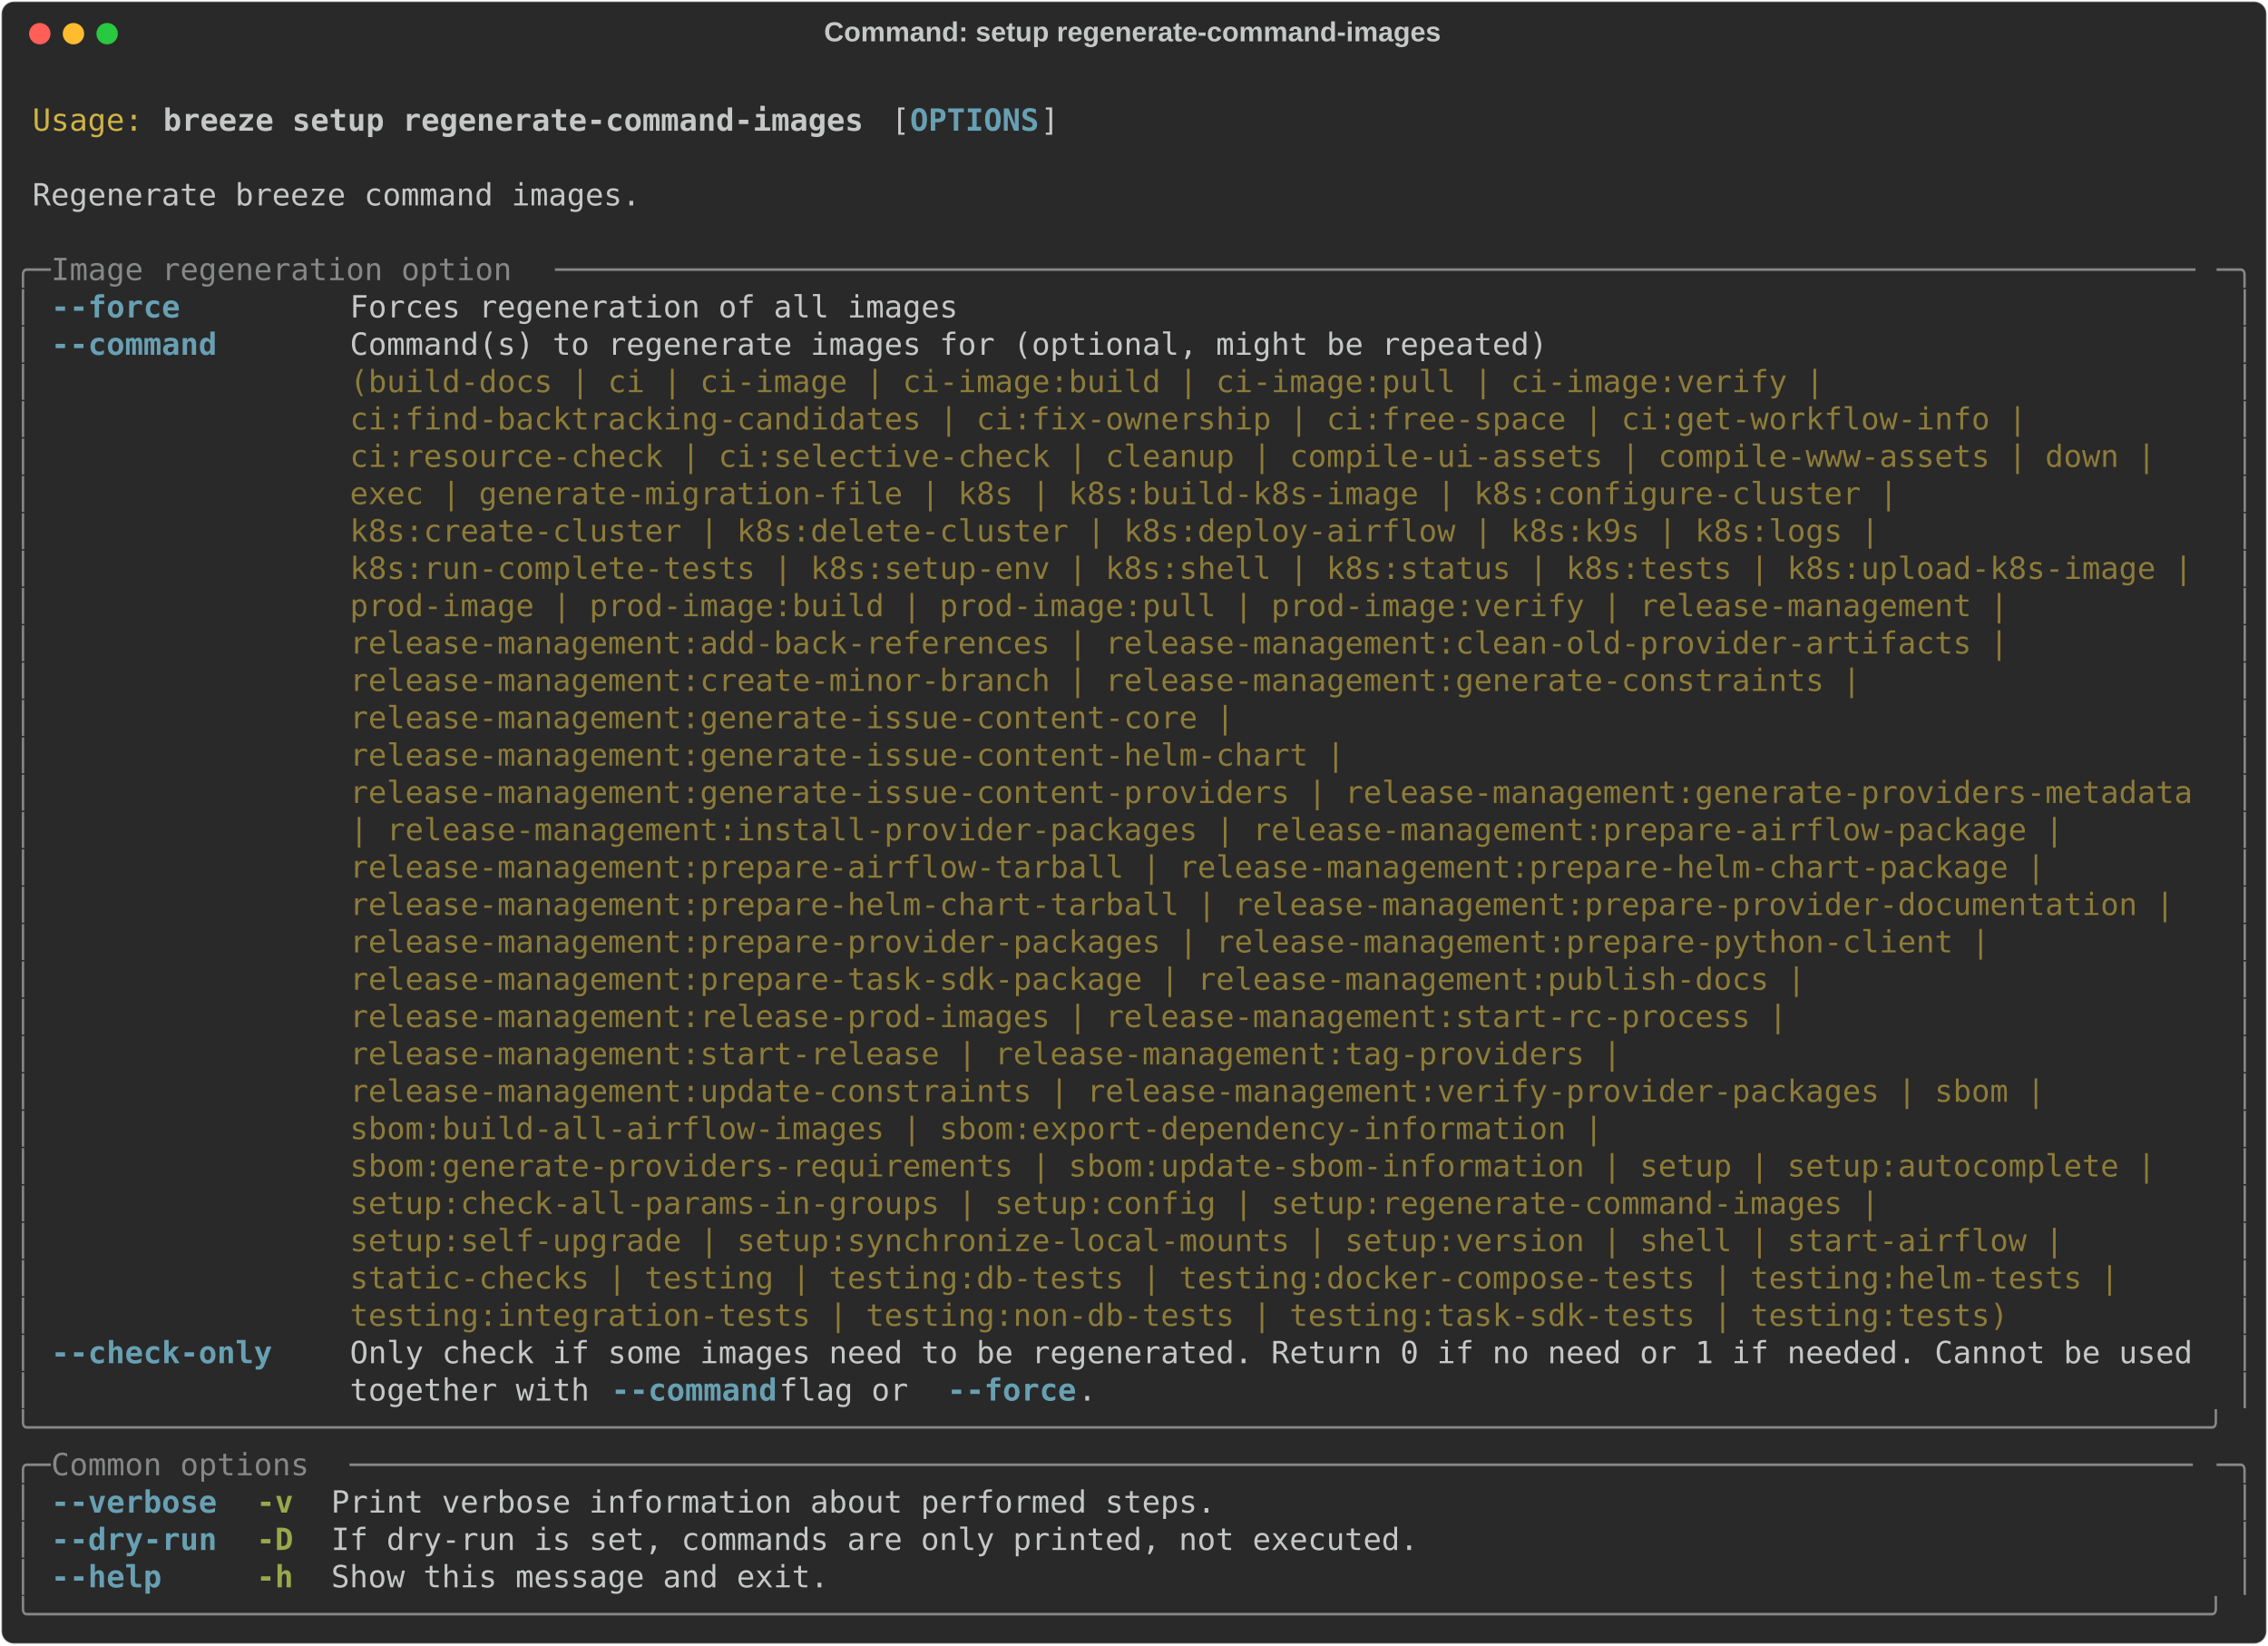
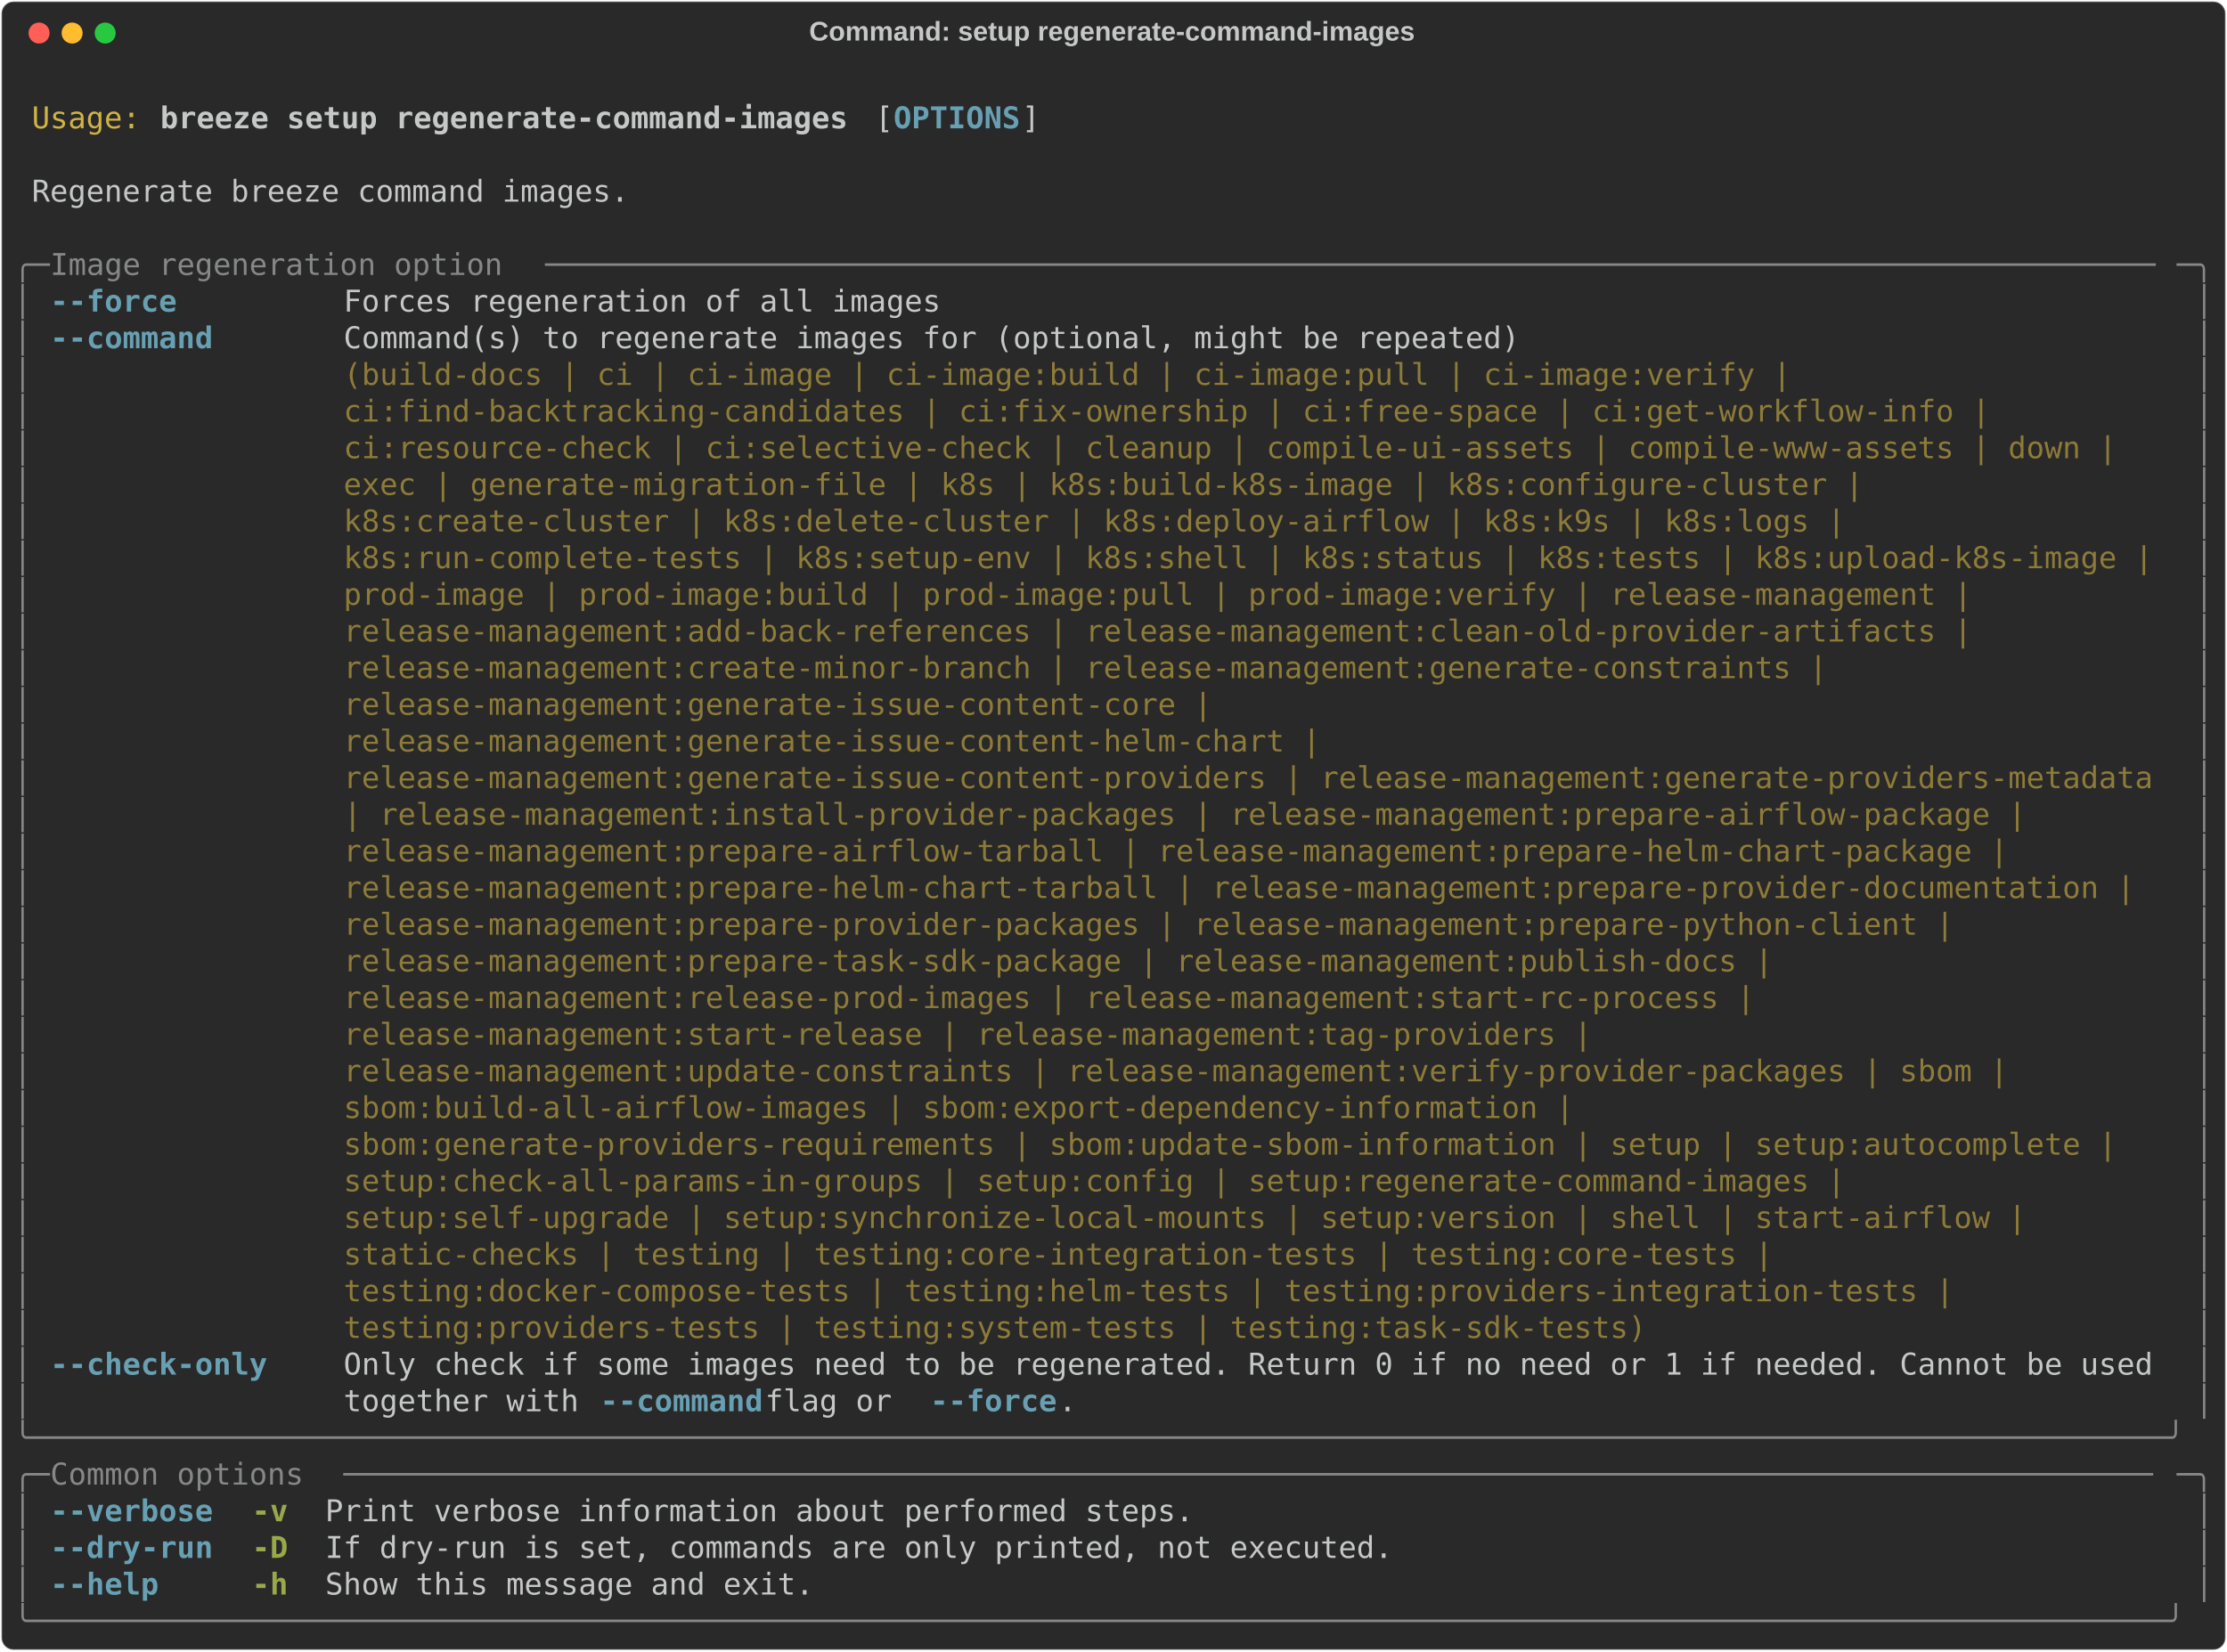
- <svg xmlns="http://www.w3.org/2000/svg" class="rich-terminal" viewBox="0 0 1482 1074.8">
+ <svg xmlns="http://www.w3.org/2000/svg" class="rich-terminal" viewBox="0 0 1482 1099.2">
  <style>

    @font-face {
        font-family: "Fira Code";
        src: local("FiraCode-Regular"),
                url("https://cdnjs.cloudflare.com/ajax/libs/firacode/6.2.0/woff2/FiraCode-Regular.woff2") format("woff2"),
                url("https://cdnjs.cloudflare.com/ajax/libs/firacode/6.2.0/woff/FiraCode-Regular.woff") format("woff");
        font-style: normal;
        font-weight: 400;
    }
    @font-face {
        font-family: "Fira Code";
        src: local("FiraCode-Bold"),
                url("https://cdnjs.cloudflare.com/ajax/libs/firacode/6.2.0/woff2/FiraCode-Bold.woff2") format("woff2"),
                url("https://cdnjs.cloudflare.com/ajax/libs/firacode/6.2.0/woff/FiraCode-Bold.woff") format("woff");
        font-style: bold;
        font-weight: 700;
    }

    .breeze-setup-regenerate-command-images-matrix {
        font-family: Fira Code, monospace;
        font-size: 20px;
        line-height: 24.4px;
        font-variant-east-asian: full-width;
    }

    .breeze-setup-regenerate-command-images-title {
        font-size: 18px;
        font-weight: bold;
        font-family: arial;
    }

    .breeze-setup-regenerate-command-images-r1 { fill: #c5c8c6 }
.breeze-setup-regenerate-command-images-r2 { fill: #d0b344 }
.breeze-setup-regenerate-command-images-r3 { fill: #c5c8c6;font-weight: bold }
.breeze-setup-regenerate-command-images-r4 { fill: #68a0b3;font-weight: bold }
.breeze-setup-regenerate-command-images-r5 { fill: #868887 }
.breeze-setup-regenerate-command-images-r6 { fill: #8d7b39 }
.breeze-setup-regenerate-command-images-r7 { fill: #98a84b;font-weight: bold }
    </style>
  <defs>
    <clipPath id="breeze-setup-regenerate-command-images-clip-terminal">
-       <rect x="0" y="0" width="1463.0" height="1023.8" />
+       <rect x="0" y="0" width="1463.0" height="1048.2" />
    </clipPath>
    <clipPath id="breeze-setup-regenerate-command-images-line-0">
      <rect x="0" y="1.5" width="1464" height="24.65" />
    </clipPath>
    <clipPath id="breeze-setup-regenerate-command-images-line-1">
      <rect x="0" y="25.9" width="1464" height="24.65" />
    </clipPath>
    <clipPath id="breeze-setup-regenerate-command-images-line-2">
      <rect x="0" y="50.3" width="1464" height="24.65" />
    </clipPath>
    <clipPath id="breeze-setup-regenerate-command-images-line-3">
      <rect x="0" y="74.7" width="1464" height="24.65" />
    </clipPath>
    <clipPath id="breeze-setup-regenerate-command-images-line-4">
      <rect x="0" y="99.1" width="1464" height="24.65" />
    </clipPath>
    <clipPath id="breeze-setup-regenerate-command-images-line-5">
      <rect x="0" y="123.5" width="1464" height="24.65" />
    </clipPath>
    <clipPath id="breeze-setup-regenerate-command-images-line-6">
      <rect x="0" y="147.9" width="1464" height="24.65" />
    </clipPath>
    <clipPath id="breeze-setup-regenerate-command-images-line-7">
      <rect x="0" y="172.3" width="1464" height="24.65" />
    </clipPath>
    <clipPath id="breeze-setup-regenerate-command-images-line-8">
      <rect x="0" y="196.7" width="1464" height="24.65" />
    </clipPath>
    <clipPath id="breeze-setup-regenerate-command-images-line-9">
      <rect x="0" y="221.1" width="1464" height="24.65" />
    </clipPath>
    <clipPath id="breeze-setup-regenerate-command-images-line-10">
      <rect x="0" y="245.5" width="1464" height="24.65" />
    </clipPath>
    <clipPath id="breeze-setup-regenerate-command-images-line-11">
      <rect x="0" y="269.9" width="1464" height="24.65" />
    </clipPath>
    <clipPath id="breeze-setup-regenerate-command-images-line-12">
      <rect x="0" y="294.3" width="1464" height="24.65" />
    </clipPath>
    <clipPath id="breeze-setup-regenerate-command-images-line-13">
      <rect x="0" y="318.7" width="1464" height="24.65" />
    </clipPath>
    <clipPath id="breeze-setup-regenerate-command-images-line-14">
      <rect x="0" y="343.1" width="1464" height="24.65" />
    </clipPath>
    <clipPath id="breeze-setup-regenerate-command-images-line-15">
      <rect x="0" y="367.5" width="1464" height="24.65" />
    </clipPath>
    <clipPath id="breeze-setup-regenerate-command-images-line-16">
      <rect x="0" y="391.9" width="1464" height="24.65" />
    </clipPath>
    <clipPath id="breeze-setup-regenerate-command-images-line-17">
      <rect x="0" y="416.3" width="1464" height="24.65" />
    </clipPath>
    <clipPath id="breeze-setup-regenerate-command-images-line-18">
      <rect x="0" y="440.7" width="1464" height="24.65" />
    </clipPath>
    <clipPath id="breeze-setup-regenerate-command-images-line-19">
      <rect x="0" y="465.1" width="1464" height="24.65" />
    </clipPath>
    <clipPath id="breeze-setup-regenerate-command-images-line-20">
      <rect x="0" y="489.5" width="1464" height="24.65" />
    </clipPath>
    <clipPath id="breeze-setup-regenerate-command-images-line-21">
      <rect x="0" y="513.9" width="1464" height="24.65" />
    </clipPath>
    <clipPath id="breeze-setup-regenerate-command-images-line-22">
      <rect x="0" y="538.3" width="1464" height="24.65" />
    </clipPath>
    <clipPath id="breeze-setup-regenerate-command-images-line-23">
      <rect x="0" y="562.7" width="1464" height="24.65" />
    </clipPath>
    <clipPath id="breeze-setup-regenerate-command-images-line-24">
      <rect x="0" y="587.1" width="1464" height="24.65" />
    </clipPath>
    <clipPath id="breeze-setup-regenerate-command-images-line-25">
      <rect x="0" y="611.5" width="1464" height="24.65" />
    </clipPath>
    <clipPath id="breeze-setup-regenerate-command-images-line-26">
      <rect x="0" y="635.9" width="1464" height="24.65" />
    </clipPath>
    <clipPath id="breeze-setup-regenerate-command-images-line-27">
      <rect x="0" y="660.3" width="1464" height="24.65" />
    </clipPath>
    <clipPath id="breeze-setup-regenerate-command-images-line-28">
      <rect x="0" y="684.7" width="1464" height="24.65" />
    </clipPath>
    <clipPath id="breeze-setup-regenerate-command-images-line-29">
      <rect x="0" y="709.1" width="1464" height="24.65" />
    </clipPath>
    <clipPath id="breeze-setup-regenerate-command-images-line-30">
      <rect x="0" y="733.5" width="1464" height="24.65" />
    </clipPath>
    <clipPath id="breeze-setup-regenerate-command-images-line-31">
      <rect x="0" y="757.9" width="1464" height="24.65" />
    </clipPath>
    <clipPath id="breeze-setup-regenerate-command-images-line-32">
      <rect x="0" y="782.3" width="1464" height="24.65" />
    </clipPath>
    <clipPath id="breeze-setup-regenerate-command-images-line-33">
      <rect x="0" y="806.7" width="1464" height="24.65" />
    </clipPath>
    <clipPath id="breeze-setup-regenerate-command-images-line-34">
      <rect x="0" y="831.1" width="1464" height="24.65" />
    </clipPath>
    <clipPath id="breeze-setup-regenerate-command-images-line-35">
      <rect x="0" y="855.5" width="1464" height="24.65" />
    </clipPath>
    <clipPath id="breeze-setup-regenerate-command-images-line-36">
      <rect x="0" y="879.9" width="1464" height="24.65" />
    </clipPath>
    <clipPath id="breeze-setup-regenerate-command-images-line-37">
      <rect x="0" y="904.3" width="1464" height="24.65" />
    </clipPath>
    <clipPath id="breeze-setup-regenerate-command-images-line-38">
      <rect x="0" y="928.7" width="1464" height="24.65" />
    </clipPath>
    <clipPath id="breeze-setup-regenerate-command-images-line-39">
      <rect x="0" y="953.1" width="1464" height="24.65" />
    </clipPath>
    <clipPath id="breeze-setup-regenerate-command-images-line-40">
      <rect x="0" y="977.5" width="1464" height="24.65" />
    </clipPath>
+     <clipPath id="breeze-setup-regenerate-command-images-line-41">
+       <rect x="0" y="1001.9" width="1464" height="24.65" />
+     </clipPath>
  </defs>
-   <rect fill="#292929" stroke="rgba(255,255,255,0.35)" stroke-width="1" x="1" y="1" width="1480" height="1072.8" rx="8" />
+   <rect fill="#292929" stroke="rgba(255,255,255,0.35)" stroke-width="1" x="1" y="1" width="1480" height="1097.2" rx="8" />
  <text class="breeze-setup-regenerate-command-images-title" fill="#c5c8c6" text-anchor="middle" x="740" y="27">Command: setup regenerate-command-images</text>
  <g transform="translate(26,22)">
    <circle cx="0" cy="0" r="7" fill="#ff5f57" />
    <circle cx="22" cy="0" r="7" fill="#febc2e" />
    <circle cx="44" cy="0" r="7" fill="#28c840" />
  </g>
  <g transform="translate(9, 41)" clip-path="url(#breeze-setup-regenerate-command-images-clip-terminal)">
    <g class="breeze-setup-regenerate-command-images-matrix">
      <text class="breeze-setup-regenerate-command-images-r1" x="1464" y="20" textLength="12.2" clip-path="url(#breeze-setup-regenerate-command-images-line-0)">
</text>
      <text class="breeze-setup-regenerate-command-images-r2" x="12.2" y="44.4" textLength="73.2" clip-path="url(#breeze-setup-regenerate-command-images-line-1)">Usage:</text>
      <text class="breeze-setup-regenerate-command-images-r3" x="97.6" y="44.4" textLength="463.6" clip-path="url(#breeze-setup-regenerate-command-images-line-1)">breeze setup regenerate-command-images</text>
      <text class="breeze-setup-regenerate-command-images-r1" x="573.4" y="44.4" textLength="12.2" clip-path="url(#breeze-setup-regenerate-command-images-line-1)">[</text>
      <text class="breeze-setup-regenerate-command-images-r4" x="585.6" y="44.4" textLength="85.4" clip-path="url(#breeze-setup-regenerate-command-images-line-1)">OPTIONS</text>
      <text class="breeze-setup-regenerate-command-images-r1" x="671" y="44.4" textLength="12.2" clip-path="url(#breeze-setup-regenerate-command-images-line-1)">]</text>
      <text class="breeze-setup-regenerate-command-images-r1" x="1464" y="44.4" textLength="12.2" clip-path="url(#breeze-setup-regenerate-command-images-line-1)">
</text>
      <text class="breeze-setup-regenerate-command-images-r1" x="1464" y="68.8" textLength="12.2" clip-path="url(#breeze-setup-regenerate-command-images-line-2)">
</text>
      <text class="breeze-setup-regenerate-command-images-r1" x="12.2" y="93.2" textLength="402.6" clip-path="url(#breeze-setup-regenerate-command-images-line-3)">Regenerate breeze command images.</text>
      <text class="breeze-setup-regenerate-command-images-r1" x="1464" y="93.2" textLength="12.2" clip-path="url(#breeze-setup-regenerate-command-images-line-3)">
</text>
      <text class="breeze-setup-regenerate-command-images-r1" x="1464" y="117.6" textLength="12.2" clip-path="url(#breeze-setup-regenerate-command-images-line-4)">
</text>
      <text class="breeze-setup-regenerate-command-images-r5" x="0" y="142" textLength="24.4" clip-path="url(#breeze-setup-regenerate-command-images-line-5)">╭─</text>
      <text class="breeze-setup-regenerate-command-images-r5" x="24.4" y="142" textLength="329.4" clip-path="url(#breeze-setup-regenerate-command-images-line-5)"> Image regeneration option </text>
      <text class="breeze-setup-regenerate-command-images-r5" x="353.8" y="142" textLength="1085.8" clip-path="url(#breeze-setup-regenerate-command-images-line-5)">─────────────────────────────────────────────────────────────────────────────────────────</text>
      <text class="breeze-setup-regenerate-command-images-r5" x="1439.6" y="142" textLength="24.4" clip-path="url(#breeze-setup-regenerate-command-images-line-5)">─╮</text>
      <text class="breeze-setup-regenerate-command-images-r1" x="1464" y="142" textLength="12.2" clip-path="url(#breeze-setup-regenerate-command-images-line-5)">
</text>
      <text class="breeze-setup-regenerate-command-images-r5" x="0" y="166.4" textLength="12.2" clip-path="url(#breeze-setup-regenerate-command-images-line-6)">│</text>
      <text class="breeze-setup-regenerate-command-images-r4" x="24.4" y="166.4" textLength="85.4" clip-path="url(#breeze-setup-regenerate-command-images-line-6)">--force</text>
      <text class="breeze-setup-regenerate-command-images-r1" x="219.6" y="166.4" textLength="402.6" clip-path="url(#breeze-setup-regenerate-command-images-line-6)">Forces regeneration of all images</text>
      <text class="breeze-setup-regenerate-command-images-r5" x="1451.8" y="166.4" textLength="12.2" clip-path="url(#breeze-setup-regenerate-command-images-line-6)">│</text>
      <text class="breeze-setup-regenerate-command-images-r1" x="1464" y="166.4" textLength="12.2" clip-path="url(#breeze-setup-regenerate-command-images-line-6)">
</text>
      <text class="breeze-setup-regenerate-command-images-r5" x="0" y="190.8" textLength="12.2" clip-path="url(#breeze-setup-regenerate-command-images-line-7)">│</text>
      <text class="breeze-setup-regenerate-command-images-r4" x="24.4" y="190.8" textLength="109.8" clip-path="url(#breeze-setup-regenerate-command-images-line-7)">--command</text>
      <text class="breeze-setup-regenerate-command-images-r1" x="219.6" y="190.8" textLength="1220" clip-path="url(#breeze-setup-regenerate-command-images-line-7)">Command(s) to regenerate images for (optional, might be repeated)                                   </text>
      <text class="breeze-setup-regenerate-command-images-r5" x="1451.8" y="190.8" textLength="12.2" clip-path="url(#breeze-setup-regenerate-command-images-line-7)">│</text>
      <text class="breeze-setup-regenerate-command-images-r1" x="1464" y="190.8" textLength="12.2" clip-path="url(#breeze-setup-regenerate-command-images-line-7)">
</text>
      <text class="breeze-setup-regenerate-command-images-r5" x="0" y="215.2" textLength="12.2" clip-path="url(#breeze-setup-regenerate-command-images-line-8)">│</text>
      <text class="breeze-setup-regenerate-command-images-r6" x="219.6" y="215.2" textLength="1220" clip-path="url(#breeze-setup-regenerate-command-images-line-8)">(build-docs | ci | ci-image | ci-image:build | ci-image:pull | ci-image:verify |                    </text>
      <text class="breeze-setup-regenerate-command-images-r5" x="1451.8" y="215.2" textLength="12.2" clip-path="url(#breeze-setup-regenerate-command-images-line-8)">│</text>
      <text class="breeze-setup-regenerate-command-images-r1" x="1464" y="215.2" textLength="12.2" clip-path="url(#breeze-setup-regenerate-command-images-line-8)">
</text>
      <text class="breeze-setup-regenerate-command-images-r5" x="0" y="239.6" textLength="12.2" clip-path="url(#breeze-setup-regenerate-command-images-line-9)">│</text>
      <text class="breeze-setup-regenerate-command-images-r6" x="219.6" y="239.6" textLength="1220" clip-path="url(#breeze-setup-regenerate-command-images-line-9)">ci:find-backtracking-candidates | ci:fix-ownership | ci:free-space | ci:get-workflow-info |         </text>
      <text class="breeze-setup-regenerate-command-images-r5" x="1451.8" y="239.6" textLength="12.2" clip-path="url(#breeze-setup-regenerate-command-images-line-9)">│</text>
      <text class="breeze-setup-regenerate-command-images-r1" x="1464" y="239.6" textLength="12.2" clip-path="url(#breeze-setup-regenerate-command-images-line-9)">
</text>
      <text class="breeze-setup-regenerate-command-images-r5" x="0" y="264" textLength="12.2" clip-path="url(#breeze-setup-regenerate-command-images-line-10)">│</text>
      <text class="breeze-setup-regenerate-command-images-r6" x="219.6" y="264" textLength="1220" clip-path="url(#breeze-setup-regenerate-command-images-line-10)">ci:resource-check | ci:selective-check | cleanup | compile-ui-assets | compile-www-assets | down |  </text>
      <text class="breeze-setup-regenerate-command-images-r5" x="1451.8" y="264" textLength="12.2" clip-path="url(#breeze-setup-regenerate-command-images-line-10)">│</text>
      <text class="breeze-setup-regenerate-command-images-r1" x="1464" y="264" textLength="12.2" clip-path="url(#breeze-setup-regenerate-command-images-line-10)">
</text>
      <text class="breeze-setup-regenerate-command-images-r5" x="0" y="288.4" textLength="12.2" clip-path="url(#breeze-setup-regenerate-command-images-line-11)">│</text>
      <text class="breeze-setup-regenerate-command-images-r6" x="219.6" y="288.4" textLength="1220" clip-path="url(#breeze-setup-regenerate-command-images-line-11)">exec | generate-migration-file | k8s | k8s:build-k8s-image | k8s:configure-cluster |                </text>
      <text class="breeze-setup-regenerate-command-images-r5" x="1451.8" y="288.4" textLength="12.2" clip-path="url(#breeze-setup-regenerate-command-images-line-11)">│</text>
      <text class="breeze-setup-regenerate-command-images-r1" x="1464" y="288.4" textLength="12.2" clip-path="url(#breeze-setup-regenerate-command-images-line-11)">
</text>
      <text class="breeze-setup-regenerate-command-images-r5" x="0" y="312.8" textLength="12.2" clip-path="url(#breeze-setup-regenerate-command-images-line-12)">│</text>
      <text class="breeze-setup-regenerate-command-images-r6" x="219.6" y="312.8" textLength="1220" clip-path="url(#breeze-setup-regenerate-command-images-line-12)">k8s:create-cluster | k8s:delete-cluster | k8s:deploy-airflow | k8s:k9s | k8s:logs |                 </text>
      <text class="breeze-setup-regenerate-command-images-r5" x="1451.8" y="312.8" textLength="12.2" clip-path="url(#breeze-setup-regenerate-command-images-line-12)">│</text>
      <text class="breeze-setup-regenerate-command-images-r1" x="1464" y="312.8" textLength="12.2" clip-path="url(#breeze-setup-regenerate-command-images-line-12)">
</text>
      <text class="breeze-setup-regenerate-command-images-r5" x="0" y="337.2" textLength="12.2" clip-path="url(#breeze-setup-regenerate-command-images-line-13)">│</text>
      <text class="breeze-setup-regenerate-command-images-r6" x="219.6" y="337.2" textLength="1220" clip-path="url(#breeze-setup-regenerate-command-images-line-13)">k8s:run-complete-tests | k8s:setup-env | k8s:shell | k8s:status | k8s:tests | k8s:upload-k8s-image |</text>
      <text class="breeze-setup-regenerate-command-images-r5" x="1451.8" y="337.2" textLength="12.2" clip-path="url(#breeze-setup-regenerate-command-images-line-13)">│</text>
      <text class="breeze-setup-regenerate-command-images-r1" x="1464" y="337.2" textLength="12.2" clip-path="url(#breeze-setup-regenerate-command-images-line-13)">
</text>
      <text class="breeze-setup-regenerate-command-images-r5" x="0" y="361.6" textLength="12.2" clip-path="url(#breeze-setup-regenerate-command-images-line-14)">│</text>
      <text class="breeze-setup-regenerate-command-images-r6" x="219.6" y="361.6" textLength="1220" clip-path="url(#breeze-setup-regenerate-command-images-line-14)">prod-image | prod-image:build | prod-image:pull | prod-image:verify | release-management |          </text>
      <text class="breeze-setup-regenerate-command-images-r5" x="1451.8" y="361.6" textLength="12.2" clip-path="url(#breeze-setup-regenerate-command-images-line-14)">│</text>
      <text class="breeze-setup-regenerate-command-images-r1" x="1464" y="361.6" textLength="12.2" clip-path="url(#breeze-setup-regenerate-command-images-line-14)">
</text>
      <text class="breeze-setup-regenerate-command-images-r5" x="0" y="386" textLength="12.2" clip-path="url(#breeze-setup-regenerate-command-images-line-15)">│</text>
      <text class="breeze-setup-regenerate-command-images-r6" x="219.6" y="386" textLength="1220" clip-path="url(#breeze-setup-regenerate-command-images-line-15)">release-management:add-back-references | release-management:clean-old-provider-artifacts |          </text>
      <text class="breeze-setup-regenerate-command-images-r5" x="1451.8" y="386" textLength="12.2" clip-path="url(#breeze-setup-regenerate-command-images-line-15)">│</text>
      <text class="breeze-setup-regenerate-command-images-r1" x="1464" y="386" textLength="12.2" clip-path="url(#breeze-setup-regenerate-command-images-line-15)">
</text>
      <text class="breeze-setup-regenerate-command-images-r5" x="0" y="410.4" textLength="12.2" clip-path="url(#breeze-setup-regenerate-command-images-line-16)">│</text>
      <text class="breeze-setup-regenerate-command-images-r6" x="219.6" y="410.4" textLength="1220" clip-path="url(#breeze-setup-regenerate-command-images-line-16)">release-management:create-minor-branch | release-management:generate-constraints |                  </text>
      <text class="breeze-setup-regenerate-command-images-r5" x="1451.8" y="410.4" textLength="12.2" clip-path="url(#breeze-setup-regenerate-command-images-line-16)">│</text>
      <text class="breeze-setup-regenerate-command-images-r1" x="1464" y="410.4" textLength="12.2" clip-path="url(#breeze-setup-regenerate-command-images-line-16)">
</text>
      <text class="breeze-setup-regenerate-command-images-r5" x="0" y="434.8" textLength="12.2" clip-path="url(#breeze-setup-regenerate-command-images-line-17)">│</text>
      <text class="breeze-setup-regenerate-command-images-r6" x="219.6" y="434.8" textLength="1220" clip-path="url(#breeze-setup-regenerate-command-images-line-17)">release-management:generate-issue-content-core |                                                    </text>
      <text class="breeze-setup-regenerate-command-images-r5" x="1451.8" y="434.8" textLength="12.2" clip-path="url(#breeze-setup-regenerate-command-images-line-17)">│</text>
      <text class="breeze-setup-regenerate-command-images-r1" x="1464" y="434.8" textLength="12.2" clip-path="url(#breeze-setup-regenerate-command-images-line-17)">
</text>
      <text class="breeze-setup-regenerate-command-images-r5" x="0" y="459.2" textLength="12.2" clip-path="url(#breeze-setup-regenerate-command-images-line-18)">│</text>
      <text class="breeze-setup-regenerate-command-images-r6" x="219.6" y="459.2" textLength="1220" clip-path="url(#breeze-setup-regenerate-command-images-line-18)">release-management:generate-issue-content-helm-chart |                                              </text>
      <text class="breeze-setup-regenerate-command-images-r5" x="1451.8" y="459.2" textLength="12.2" clip-path="url(#breeze-setup-regenerate-command-images-line-18)">│</text>
      <text class="breeze-setup-regenerate-command-images-r1" x="1464" y="459.2" textLength="12.2" clip-path="url(#breeze-setup-regenerate-command-images-line-18)">
</text>
      <text class="breeze-setup-regenerate-command-images-r5" x="0" y="483.6" textLength="12.2" clip-path="url(#breeze-setup-regenerate-command-images-line-19)">│</text>
      <text class="breeze-setup-regenerate-command-images-r6" x="219.6" y="483.6" textLength="1220" clip-path="url(#breeze-setup-regenerate-command-images-line-19)">release-management:generate-issue-content-providers | release-management:generate-providers-metadata</text>
      <text class="breeze-setup-regenerate-command-images-r5" x="1451.8" y="483.6" textLength="12.2" clip-path="url(#breeze-setup-regenerate-command-images-line-19)">│</text>
      <text class="breeze-setup-regenerate-command-images-r1" x="1464" y="483.6" textLength="12.2" clip-path="url(#breeze-setup-regenerate-command-images-line-19)">
</text>
      <text class="breeze-setup-regenerate-command-images-r5" x="0" y="508" textLength="12.2" clip-path="url(#breeze-setup-regenerate-command-images-line-20)">│</text>
      <text class="breeze-setup-regenerate-command-images-r6" x="219.6" y="508" textLength="1220" clip-path="url(#breeze-setup-regenerate-command-images-line-20)">| release-management:install-provider-packages | release-management:prepare-airflow-package |       </text>
      <text class="breeze-setup-regenerate-command-images-r5" x="1451.8" y="508" textLength="12.2" clip-path="url(#breeze-setup-regenerate-command-images-line-20)">│</text>
      <text class="breeze-setup-regenerate-command-images-r1" x="1464" y="508" textLength="12.2" clip-path="url(#breeze-setup-regenerate-command-images-line-20)">
</text>
      <text class="breeze-setup-regenerate-command-images-r5" x="0" y="532.4" textLength="12.2" clip-path="url(#breeze-setup-regenerate-command-images-line-21)">│</text>
      <text class="breeze-setup-regenerate-command-images-r6" x="219.6" y="532.4" textLength="1220" clip-path="url(#breeze-setup-regenerate-command-images-line-21)">release-management:prepare-airflow-tarball | release-management:prepare-helm-chart-package |        </text>
      <text class="breeze-setup-regenerate-command-images-r5" x="1451.8" y="532.4" textLength="12.2" clip-path="url(#breeze-setup-regenerate-command-images-line-21)">│</text>
      <text class="breeze-setup-regenerate-command-images-r1" x="1464" y="532.4" textLength="12.2" clip-path="url(#breeze-setup-regenerate-command-images-line-21)">
</text>
      <text class="breeze-setup-regenerate-command-images-r5" x="0" y="556.8" textLength="12.2" clip-path="url(#breeze-setup-regenerate-command-images-line-22)">│</text>
      <text class="breeze-setup-regenerate-command-images-r6" x="219.6" y="556.8" textLength="1220" clip-path="url(#breeze-setup-regenerate-command-images-line-22)">release-management:prepare-helm-chart-tarball | release-management:prepare-provider-documentation | </text>
      <text class="breeze-setup-regenerate-command-images-r5" x="1451.8" y="556.8" textLength="12.2" clip-path="url(#breeze-setup-regenerate-command-images-line-22)">│</text>
      <text class="breeze-setup-regenerate-command-images-r1" x="1464" y="556.8" textLength="12.2" clip-path="url(#breeze-setup-regenerate-command-images-line-22)">
</text>
      <text class="breeze-setup-regenerate-command-images-r5" x="0" y="581.2" textLength="12.2" clip-path="url(#breeze-setup-regenerate-command-images-line-23)">│</text>
      <text class="breeze-setup-regenerate-command-images-r6" x="219.6" y="581.2" textLength="1220" clip-path="url(#breeze-setup-regenerate-command-images-line-23)">release-management:prepare-provider-packages | release-management:prepare-python-client |           </text>
      <text class="breeze-setup-regenerate-command-images-r5" x="1451.8" y="581.2" textLength="12.2" clip-path="url(#breeze-setup-regenerate-command-images-line-23)">│</text>
      <text class="breeze-setup-regenerate-command-images-r1" x="1464" y="581.2" textLength="12.2" clip-path="url(#breeze-setup-regenerate-command-images-line-23)">
</text>
      <text class="breeze-setup-regenerate-command-images-r5" x="0" y="605.6" textLength="12.2" clip-path="url(#breeze-setup-regenerate-command-images-line-24)">│</text>
      <text class="breeze-setup-regenerate-command-images-r6" x="219.6" y="605.6" textLength="1220" clip-path="url(#breeze-setup-regenerate-command-images-line-24)">release-management:prepare-task-sdk-package | release-management:publish-docs |                     </text>
      <text class="breeze-setup-regenerate-command-images-r5" x="1451.8" y="605.6" textLength="12.2" clip-path="url(#breeze-setup-regenerate-command-images-line-24)">│</text>
      <text class="breeze-setup-regenerate-command-images-r1" x="1464" y="605.6" textLength="12.2" clip-path="url(#breeze-setup-regenerate-command-images-line-24)">
</text>
      <text class="breeze-setup-regenerate-command-images-r5" x="0" y="630" textLength="12.2" clip-path="url(#breeze-setup-regenerate-command-images-line-25)">│</text>
      <text class="breeze-setup-regenerate-command-images-r6" x="219.6" y="630" textLength="1220" clip-path="url(#breeze-setup-regenerate-command-images-line-25)">release-management:release-prod-images | release-management:start-rc-process |                      </text>
      <text class="breeze-setup-regenerate-command-images-r5" x="1451.8" y="630" textLength="12.2" clip-path="url(#breeze-setup-regenerate-command-images-line-25)">│</text>
      <text class="breeze-setup-regenerate-command-images-r1" x="1464" y="630" textLength="12.2" clip-path="url(#breeze-setup-regenerate-command-images-line-25)">
</text>
      <text class="breeze-setup-regenerate-command-images-r5" x="0" y="654.4" textLength="12.2" clip-path="url(#breeze-setup-regenerate-command-images-line-26)">│</text>
      <text class="breeze-setup-regenerate-command-images-r6" x="219.6" y="654.4" textLength="1220" clip-path="url(#breeze-setup-regenerate-command-images-line-26)">release-management:start-release | release-management:tag-providers |                               </text>
      <text class="breeze-setup-regenerate-command-images-r5" x="1451.8" y="654.4" textLength="12.2" clip-path="url(#breeze-setup-regenerate-command-images-line-26)">│</text>
      <text class="breeze-setup-regenerate-command-images-r1" x="1464" y="654.4" textLength="12.2" clip-path="url(#breeze-setup-regenerate-command-images-line-26)">
</text>
      <text class="breeze-setup-regenerate-command-images-r5" x="0" y="678.8" textLength="12.2" clip-path="url(#breeze-setup-regenerate-command-images-line-27)">│</text>
      <text class="breeze-setup-regenerate-command-images-r6" x="219.6" y="678.8" textLength="1220" clip-path="url(#breeze-setup-regenerate-command-images-line-27)">release-management:update-constraints | release-management:verify-provider-packages | sbom |        </text>
      <text class="breeze-setup-regenerate-command-images-r5" x="1451.8" y="678.8" textLength="12.2" clip-path="url(#breeze-setup-regenerate-command-images-line-27)">│</text>
      <text class="breeze-setup-regenerate-command-images-r1" x="1464" y="678.8" textLength="12.2" clip-path="url(#breeze-setup-regenerate-command-images-line-27)">
</text>
      <text class="breeze-setup-regenerate-command-images-r5" x="0" y="703.2" textLength="12.2" clip-path="url(#breeze-setup-regenerate-command-images-line-28)">│</text>
      <text class="breeze-setup-regenerate-command-images-r6" x="219.6" y="703.2" textLength="1220" clip-path="url(#breeze-setup-regenerate-command-images-line-28)">sbom:build-all-airflow-images | sbom:export-dependency-information |                                </text>
      <text class="breeze-setup-regenerate-command-images-r5" x="1451.8" y="703.2" textLength="12.2" clip-path="url(#breeze-setup-regenerate-command-images-line-28)">│</text>
      <text class="breeze-setup-regenerate-command-images-r1" x="1464" y="703.2" textLength="12.2" clip-path="url(#breeze-setup-regenerate-command-images-line-28)">
</text>
      <text class="breeze-setup-regenerate-command-images-r5" x="0" y="727.6" textLength="12.2" clip-path="url(#breeze-setup-regenerate-command-images-line-29)">│</text>
      <text class="breeze-setup-regenerate-command-images-r6" x="219.6" y="727.6" textLength="1220" clip-path="url(#breeze-setup-regenerate-command-images-line-29)">sbom:generate-providers-requirements | sbom:update-sbom-information | setup | setup:autocomplete |  </text>
      <text class="breeze-setup-regenerate-command-images-r5" x="1451.8" y="727.6" textLength="12.2" clip-path="url(#breeze-setup-regenerate-command-images-line-29)">│</text>
      <text class="breeze-setup-regenerate-command-images-r1" x="1464" y="727.6" textLength="12.2" clip-path="url(#breeze-setup-regenerate-command-images-line-29)">
</text>
      <text class="breeze-setup-regenerate-command-images-r5" x="0" y="752" textLength="12.2" clip-path="url(#breeze-setup-regenerate-command-images-line-30)">│</text>
      <text class="breeze-setup-regenerate-command-images-r6" x="219.6" y="752" textLength="1220" clip-path="url(#breeze-setup-regenerate-command-images-line-30)">setup:check-all-params-in-groups | setup:config | setup:regenerate-command-images |                 </text>
      <text class="breeze-setup-regenerate-command-images-r5" x="1451.8" y="752" textLength="12.2" clip-path="url(#breeze-setup-regenerate-command-images-line-30)">│</text>
      <text class="breeze-setup-regenerate-command-images-r1" x="1464" y="752" textLength="12.2" clip-path="url(#breeze-setup-regenerate-command-images-line-30)">
</text>
      <text class="breeze-setup-regenerate-command-images-r5" x="0" y="776.4" textLength="12.2" clip-path="url(#breeze-setup-regenerate-command-images-line-31)">│</text>
      <text class="breeze-setup-regenerate-command-images-r6" x="219.6" y="776.4" textLength="1220" clip-path="url(#breeze-setup-regenerate-command-images-line-31)">setup:self-upgrade | setup:synchronize-local-mounts | setup:version | shell | start-airflow |       </text>
      <text class="breeze-setup-regenerate-command-images-r5" x="1451.8" y="776.4" textLength="12.2" clip-path="url(#breeze-setup-regenerate-command-images-line-31)">│</text>
      <text class="breeze-setup-regenerate-command-images-r1" x="1464" y="776.4" textLength="12.2" clip-path="url(#breeze-setup-regenerate-command-images-line-31)">
</text>
      <text class="breeze-setup-regenerate-command-images-r5" x="0" y="800.8" textLength="12.2" clip-path="url(#breeze-setup-regenerate-command-images-line-32)">│</text>
-       <text class="breeze-setup-regenerate-command-images-r6" x="219.6" y="800.8" textLength="1220" clip-path="url(#breeze-setup-regenerate-command-images-line-32)">static-checks | testing | testing:db-tests | testing:docker-compose-tests | testing:helm-tests |    </text>
+       <text class="breeze-setup-regenerate-command-images-r6" x="219.6" y="800.8" textLength="1220" clip-path="url(#breeze-setup-regenerate-command-images-line-32)">static-checks | testing | testing:core-integration-tests | testing:core-tests |                     </text>
      <text class="breeze-setup-regenerate-command-images-r5" x="1451.8" y="800.8" textLength="12.2" clip-path="url(#breeze-setup-regenerate-command-images-line-32)">│</text>
      <text class="breeze-setup-regenerate-command-images-r1" x="1464" y="800.8" textLength="12.2" clip-path="url(#breeze-setup-regenerate-command-images-line-32)">
</text>
      <text class="breeze-setup-regenerate-command-images-r5" x="0" y="825.2" textLength="12.2" clip-path="url(#breeze-setup-regenerate-command-images-line-33)">│</text>
-       <text class="breeze-setup-regenerate-command-images-r6" x="219.6" y="825.2" textLength="1220" clip-path="url(#breeze-setup-regenerate-command-images-line-33)">testing:integration-tests | testing:non-db-tests | testing:task-sdk-tests | testing:tests)          </text>
+       <text class="breeze-setup-regenerate-command-images-r6" x="219.6" y="825.2" textLength="1220" clip-path="url(#breeze-setup-regenerate-command-images-line-33)">testing:docker-compose-tests | testing:helm-tests | testing:providers-integration-tests |           </text>
      <text class="breeze-setup-regenerate-command-images-r5" x="1451.8" y="825.2" textLength="12.2" clip-path="url(#breeze-setup-regenerate-command-images-line-33)">│</text>
      <text class="breeze-setup-regenerate-command-images-r1" x="1464" y="825.2" textLength="12.2" clip-path="url(#breeze-setup-regenerate-command-images-line-33)">
</text>
      <text class="breeze-setup-regenerate-command-images-r5" x="0" y="849.6" textLength="12.2" clip-path="url(#breeze-setup-regenerate-command-images-line-34)">│</text>
-       <text class="breeze-setup-regenerate-command-images-r4" x="24.4" y="849.6" textLength="146.4" clip-path="url(#breeze-setup-regenerate-command-images-line-34)">--check-only</text>
-       <text class="breeze-setup-regenerate-command-images-r1" x="219.6" y="849.6" textLength="1220" clip-path="url(#breeze-setup-regenerate-command-images-line-34)">Only check if some images need to be regenerated. Return 0 if no need or 1 if needed. Cannot be used</text>
+       <text class="breeze-setup-regenerate-command-images-r6" x="219.6" y="849.6" textLength="1220" clip-path="url(#breeze-setup-regenerate-command-images-line-34)">testing:providers-tests | testing:system-tests | testing:task-sdk-tests)                            </text>
      <text class="breeze-setup-regenerate-command-images-r5" x="1451.8" y="849.6" textLength="12.2" clip-path="url(#breeze-setup-regenerate-command-images-line-34)">│</text>
      <text class="breeze-setup-regenerate-command-images-r1" x="1464" y="849.6" textLength="12.2" clip-path="url(#breeze-setup-regenerate-command-images-line-34)">
</text>
      <text class="breeze-setup-regenerate-command-images-r5" x="0" y="874" textLength="12.2" clip-path="url(#breeze-setup-regenerate-command-images-line-35)">│</text>
-       <text class="breeze-setup-regenerate-command-images-r1" x="219.6" y="874" textLength="170.8" clip-path="url(#breeze-setup-regenerate-command-images-line-35)">together with </text>
-       <text class="breeze-setup-regenerate-command-images-r4" x="390.4" y="874" textLength="109.8" clip-path="url(#breeze-setup-regenerate-command-images-line-35)">--command</text>
-       <text class="breeze-setup-regenerate-command-images-r1" x="500.2" y="874" textLength="109.8" clip-path="url(#breeze-setup-regenerate-command-images-line-35)"> flag or </text>
-       <text class="breeze-setup-regenerate-command-images-r4" x="610" y="874" textLength="85.4" clip-path="url(#breeze-setup-regenerate-command-images-line-35)">--force</text>
-       <text class="breeze-setup-regenerate-command-images-r1" x="695.4" y="874" textLength="744.2" clip-path="url(#breeze-setup-regenerate-command-images-line-35)">.                                                            </text>
+       <text class="breeze-setup-regenerate-command-images-r4" x="24.4" y="874" textLength="146.4" clip-path="url(#breeze-setup-regenerate-command-images-line-35)">--check-only</text>
+       <text class="breeze-setup-regenerate-command-images-r1" x="219.6" y="874" textLength="1220" clip-path="url(#breeze-setup-regenerate-command-images-line-35)">Only check if some images need to be regenerated. Return 0 if no need or 1 if needed. Cannot be used</text>
      <text class="breeze-setup-regenerate-command-images-r5" x="1451.8" y="874" textLength="12.2" clip-path="url(#breeze-setup-regenerate-command-images-line-35)">│</text>
      <text class="breeze-setup-regenerate-command-images-r1" x="1464" y="874" textLength="12.2" clip-path="url(#breeze-setup-regenerate-command-images-line-35)">
</text>
-       <text class="breeze-setup-regenerate-command-images-r5" x="0" y="898.4" textLength="1464" clip-path="url(#breeze-setup-regenerate-command-images-line-36)">╰──────────────────────────────────────────────────────────────────────────────────────────────────────────────────────╯</text>
+       <text class="breeze-setup-regenerate-command-images-r5" x="0" y="898.4" textLength="12.2" clip-path="url(#breeze-setup-regenerate-command-images-line-36)">│</text>
+       <text class="breeze-setup-regenerate-command-images-r1" x="219.6" y="898.4" textLength="170.8" clip-path="url(#breeze-setup-regenerate-command-images-line-36)">together with </text>
+       <text class="breeze-setup-regenerate-command-images-r4" x="390.4" y="898.4" textLength="109.8" clip-path="url(#breeze-setup-regenerate-command-images-line-36)">--command</text>
+       <text class="breeze-setup-regenerate-command-images-r1" x="500.2" y="898.4" textLength="109.8" clip-path="url(#breeze-setup-regenerate-command-images-line-36)"> flag or </text>
+       <text class="breeze-setup-regenerate-command-images-r4" x="610" y="898.4" textLength="85.4" clip-path="url(#breeze-setup-regenerate-command-images-line-36)">--force</text>
+       <text class="breeze-setup-regenerate-command-images-r1" x="695.4" y="898.4" textLength="744.2" clip-path="url(#breeze-setup-regenerate-command-images-line-36)">.                                                            </text>
+       <text class="breeze-setup-regenerate-command-images-r5" x="1451.8" y="898.4" textLength="12.2" clip-path="url(#breeze-setup-regenerate-command-images-line-36)">│</text>
      <text class="breeze-setup-regenerate-command-images-r1" x="1464" y="898.4" textLength="12.2" clip-path="url(#breeze-setup-regenerate-command-images-line-36)">
</text>
-       <text class="breeze-setup-regenerate-command-images-r5" x="0" y="922.8" textLength="24.4" clip-path="url(#breeze-setup-regenerate-command-images-line-37)">╭─</text>
-       <text class="breeze-setup-regenerate-command-images-r5" x="24.4" y="922.8" textLength="195.2" clip-path="url(#breeze-setup-regenerate-command-images-line-37)"> Common options </text>
-       <text class="breeze-setup-regenerate-command-images-r5" x="219.6" y="922.8" textLength="1220" clip-path="url(#breeze-setup-regenerate-command-images-line-37)">────────────────────────────────────────────────────────────────────────────────────────────────────</text>
-       <text class="breeze-setup-regenerate-command-images-r5" x="1439.6" y="922.8" textLength="24.4" clip-path="url(#breeze-setup-regenerate-command-images-line-37)">─╮</text>
+       <text class="breeze-setup-regenerate-command-images-r5" x="0" y="922.8" textLength="1464" clip-path="url(#breeze-setup-regenerate-command-images-line-37)">╰──────────────────────────────────────────────────────────────────────────────────────────────────────────────────────╯</text>
      <text class="breeze-setup-regenerate-command-images-r1" x="1464" y="922.8" textLength="12.2" clip-path="url(#breeze-setup-regenerate-command-images-line-37)">
</text>
-       <text class="breeze-setup-regenerate-command-images-r5" x="0" y="947.2" textLength="12.2" clip-path="url(#breeze-setup-regenerate-command-images-line-38)">│</text>
-       <text class="breeze-setup-regenerate-command-images-r4" x="24.4" y="947.2" textLength="109.8" clip-path="url(#breeze-setup-regenerate-command-images-line-38)">--verbose</text>
-       <text class="breeze-setup-regenerate-command-images-r7" x="158.6" y="947.2" textLength="24.4" clip-path="url(#breeze-setup-regenerate-command-images-line-38)">-v</text>
-       <text class="breeze-setup-regenerate-command-images-r1" x="207.4" y="947.2" textLength="585.6" clip-path="url(#breeze-setup-regenerate-command-images-line-38)">Print verbose information about performed steps.</text>
-       <text class="breeze-setup-regenerate-command-images-r5" x="1451.8" y="947.2" textLength="12.2" clip-path="url(#breeze-setup-regenerate-command-images-line-38)">│</text>
+       <text class="breeze-setup-regenerate-command-images-r5" x="0" y="947.2" textLength="24.4" clip-path="url(#breeze-setup-regenerate-command-images-line-38)">╭─</text>
+       <text class="breeze-setup-regenerate-command-images-r5" x="24.4" y="947.2" textLength="195.2" clip-path="url(#breeze-setup-regenerate-command-images-line-38)"> Common options </text>
+       <text class="breeze-setup-regenerate-command-images-r5" x="219.6" y="947.2" textLength="1220" clip-path="url(#breeze-setup-regenerate-command-images-line-38)">────────────────────────────────────────────────────────────────────────────────────────────────────</text>
+       <text class="breeze-setup-regenerate-command-images-r5" x="1439.6" y="947.2" textLength="24.4" clip-path="url(#breeze-setup-regenerate-command-images-line-38)">─╮</text>
      <text class="breeze-setup-regenerate-command-images-r1" x="1464" y="947.2" textLength="12.2" clip-path="url(#breeze-setup-regenerate-command-images-line-38)">
</text>
      <text class="breeze-setup-regenerate-command-images-r5" x="0" y="971.6" textLength="12.2" clip-path="url(#breeze-setup-regenerate-command-images-line-39)">│</text>
-       <text class="breeze-setup-regenerate-command-images-r4" x="24.4" y="971.6" textLength="109.8" clip-path="url(#breeze-setup-regenerate-command-images-line-39)">--dry-run</text>
-       <text class="breeze-setup-regenerate-command-images-r7" x="158.6" y="971.6" textLength="24.4" clip-path="url(#breeze-setup-regenerate-command-images-line-39)">-D</text>
-       <text class="breeze-setup-regenerate-command-images-r1" x="207.4" y="971.6" textLength="719.8" clip-path="url(#breeze-setup-regenerate-command-images-line-39)">If dry-run is set, commands are only printed, not executed.</text>
+       <text class="breeze-setup-regenerate-command-images-r4" x="24.4" y="971.6" textLength="109.8" clip-path="url(#breeze-setup-regenerate-command-images-line-39)">--verbose</text>
+       <text class="breeze-setup-regenerate-command-images-r7" x="158.6" y="971.6" textLength="24.4" clip-path="url(#breeze-setup-regenerate-command-images-line-39)">-v</text>
+       <text class="breeze-setup-regenerate-command-images-r1" x="207.4" y="971.6" textLength="585.6" clip-path="url(#breeze-setup-regenerate-command-images-line-39)">Print verbose information about performed steps.</text>
      <text class="breeze-setup-regenerate-command-images-r5" x="1451.8" y="971.6" textLength="12.2" clip-path="url(#breeze-setup-regenerate-command-images-line-39)">│</text>
      <text class="breeze-setup-regenerate-command-images-r1" x="1464" y="971.6" textLength="12.2" clip-path="url(#breeze-setup-regenerate-command-images-line-39)">
</text>
      <text class="breeze-setup-regenerate-command-images-r5" x="0" y="996" textLength="12.2" clip-path="url(#breeze-setup-regenerate-command-images-line-40)">│</text>
-       <text class="breeze-setup-regenerate-command-images-r4" x="24.4" y="996" textLength="73.2" clip-path="url(#breeze-setup-regenerate-command-images-line-40)">--help</text>
-       <text class="breeze-setup-regenerate-command-images-r7" x="158.6" y="996" textLength="24.4" clip-path="url(#breeze-setup-regenerate-command-images-line-40)">-h</text>
-       <text class="breeze-setup-regenerate-command-images-r1" x="207.4" y="996" textLength="329.4" clip-path="url(#breeze-setup-regenerate-command-images-line-40)">Show this message and exit.</text>
+       <text class="breeze-setup-regenerate-command-images-r4" x="24.4" y="996" textLength="109.8" clip-path="url(#breeze-setup-regenerate-command-images-line-40)">--dry-run</text>
+       <text class="breeze-setup-regenerate-command-images-r7" x="158.6" y="996" textLength="24.4" clip-path="url(#breeze-setup-regenerate-command-images-line-40)">-D</text>
+       <text class="breeze-setup-regenerate-command-images-r1" x="207.4" y="996" textLength="719.8" clip-path="url(#breeze-setup-regenerate-command-images-line-40)">If dry-run is set, commands are only printed, not executed.</text>
      <text class="breeze-setup-regenerate-command-images-r5" x="1451.8" y="996" textLength="12.2" clip-path="url(#breeze-setup-regenerate-command-images-line-40)">│</text>
      <text class="breeze-setup-regenerate-command-images-r1" x="1464" y="996" textLength="12.2" clip-path="url(#breeze-setup-regenerate-command-images-line-40)">
</text>
-       <text class="breeze-setup-regenerate-command-images-r5" x="0" y="1020.4" textLength="1464" clip-path="url(#breeze-setup-regenerate-command-images-line-41)">╰──────────────────────────────────────────────────────────────────────────────────────────────────────────────────────╯</text>
+       <text class="breeze-setup-regenerate-command-images-r5" x="0" y="1020.4" textLength="12.2" clip-path="url(#breeze-setup-regenerate-command-images-line-41)">│</text>
+       <text class="breeze-setup-regenerate-command-images-r4" x="24.4" y="1020.4" textLength="73.2" clip-path="url(#breeze-setup-regenerate-command-images-line-41)">--help</text>
+       <text class="breeze-setup-regenerate-command-images-r7" x="158.6" y="1020.4" textLength="24.4" clip-path="url(#breeze-setup-regenerate-command-images-line-41)">-h</text>
+       <text class="breeze-setup-regenerate-command-images-r1" x="207.4" y="1020.4" textLength="329.4" clip-path="url(#breeze-setup-regenerate-command-images-line-41)">Show this message and exit.</text>
+       <text class="breeze-setup-regenerate-command-images-r5" x="1451.8" y="1020.4" textLength="12.2" clip-path="url(#breeze-setup-regenerate-command-images-line-41)">│</text>
      <text class="breeze-setup-regenerate-command-images-r1" x="1464" y="1020.4" textLength="12.2" clip-path="url(#breeze-setup-regenerate-command-images-line-41)">
+ </text>
+       <text class="breeze-setup-regenerate-command-images-r5" x="0" y="1044.8" textLength="1464" clip-path="url(#breeze-setup-regenerate-command-images-line-42)">╰──────────────────────────────────────────────────────────────────────────────────────────────────────────────────────╯</text>
+       <text class="breeze-setup-regenerate-command-images-r1" x="1464" y="1044.8" textLength="12.2" clip-path="url(#breeze-setup-regenerate-command-images-line-42)">
</text>
    </g>
  </g>
</svg>
